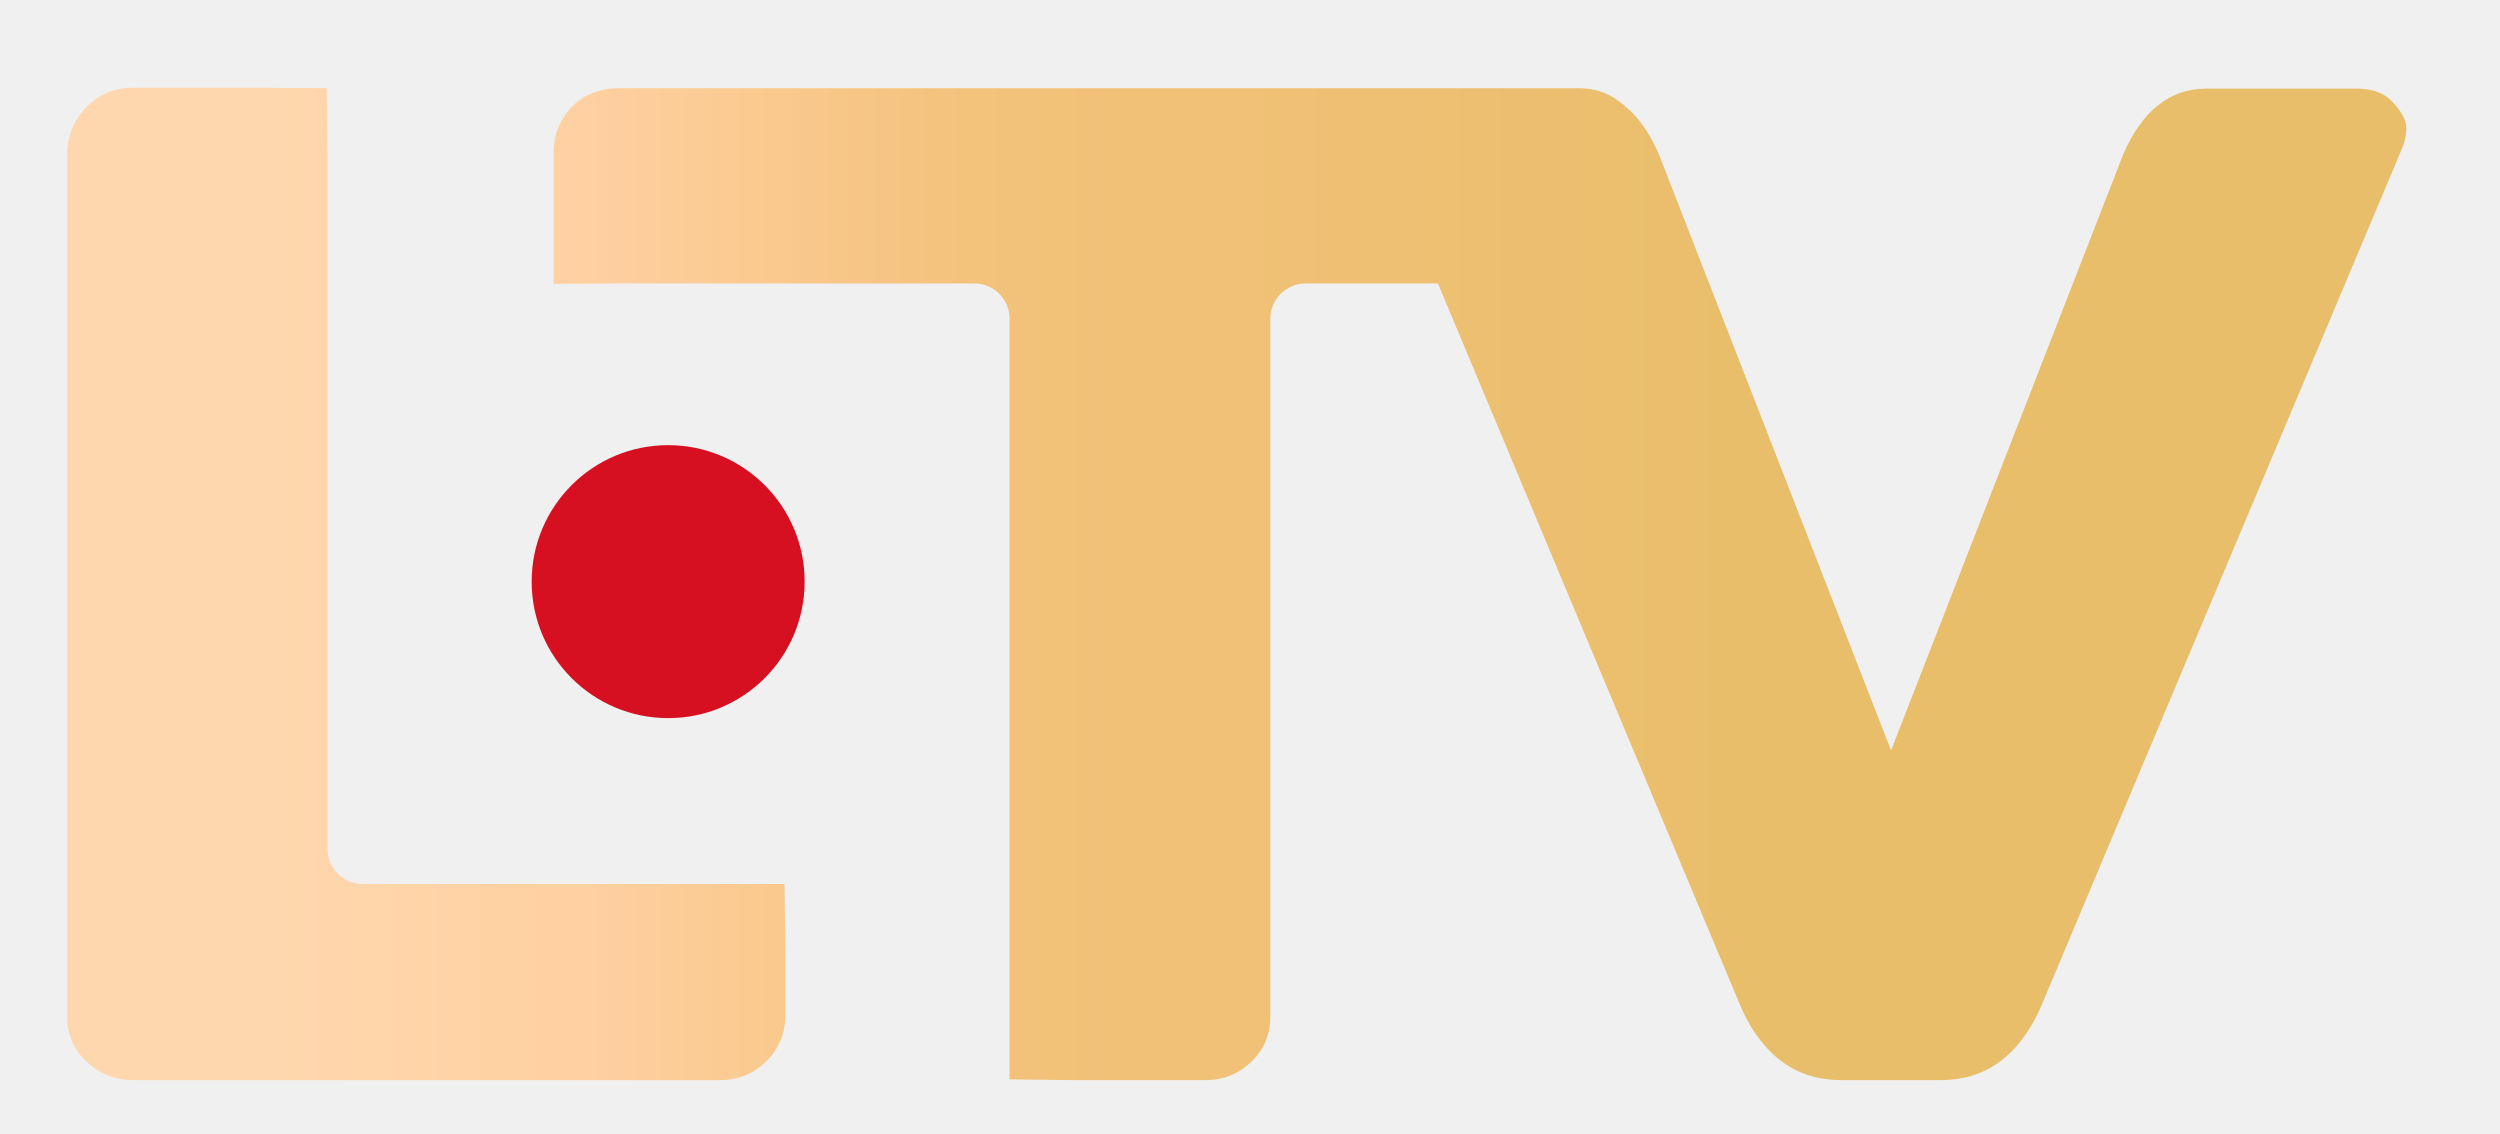
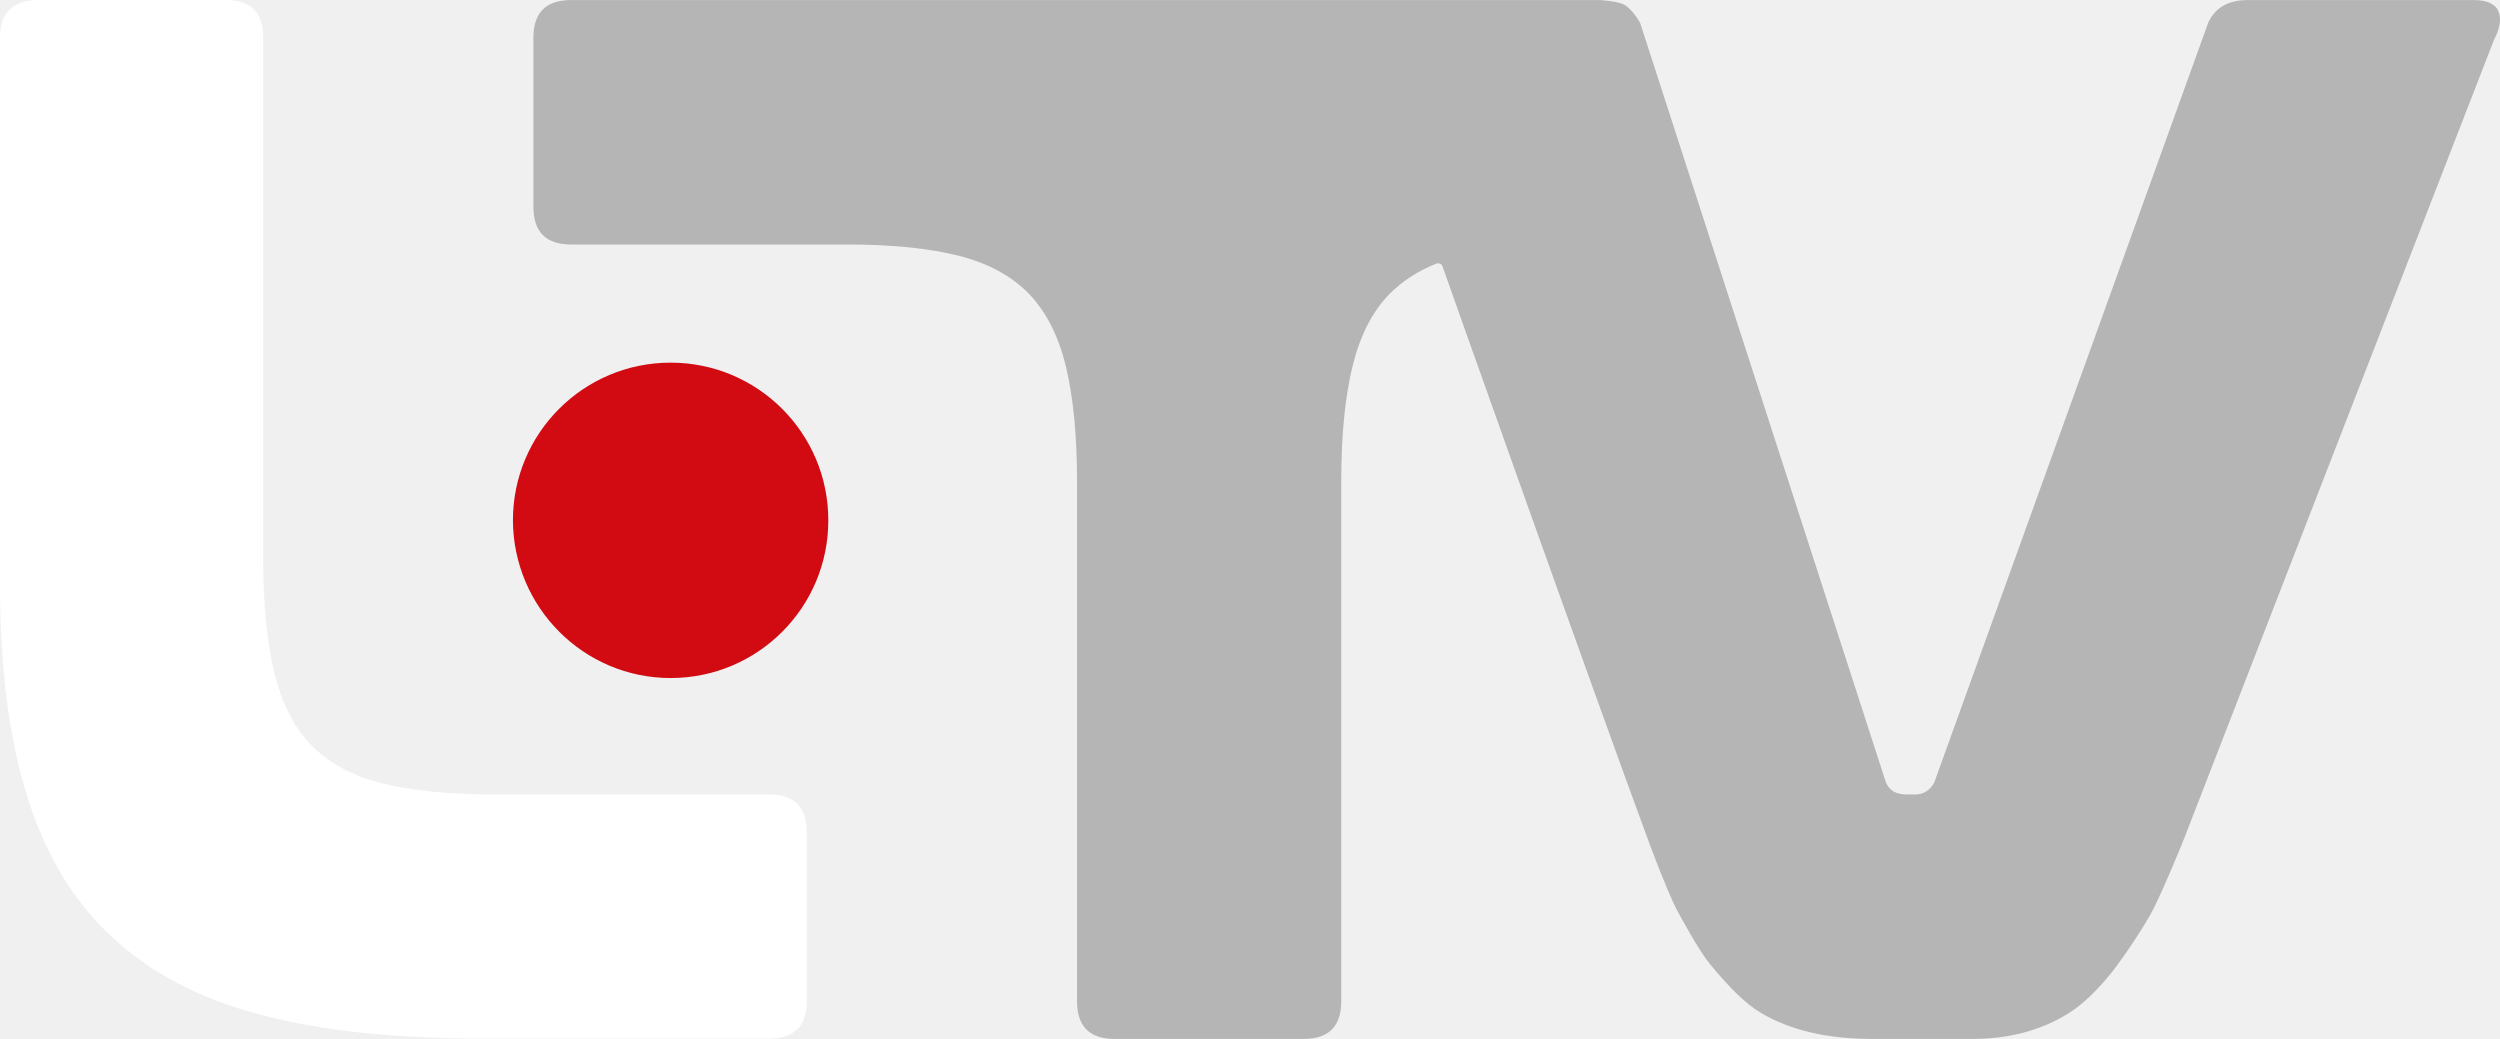
- <svg xmlns="http://www.w3.org/2000/svg" viewBox="0 0 595.3 269.9">
-   <defs>
-     <linearGradient id="A" gradientUnits="userSpaceOnUse" x1="15.915" y1="139.036" x2="573" y2="139.036">
-       <stop offset=".006" stop-color="#ffd7ae" />
-       <stop offset=".092" stop-color="#ffd7ae" />
-       <stop offset=".224" stop-color="#ffd0a0" />
-       <stop offset=".386" stop-color="#f3c27b" />
-       <stop offset=".568" stop-color="#eec073" />
-       <stop offset=".71" stop-color="#e9be6b" />
-     </linearGradient>
-   </defs>
-   <circle cx="159.1" cy="138.5" r="32.5" fill="#d61020" />
-   <path d="M573 30.4c0 1.6-.3 3-.8 4.4l-86.5 205.6c-5.2 11.2-13 16.8-23.6 16.8h-23.7c-10.5 0-18.4-5.6-23.6-16.8L342.4 67.5h-31.5c-4.6 0-8.4 3.7-8.4 8.4V242c0 4.3-1.5 7.9-4.5 10.8s-6.7 4.4-11 4.4h-31.1c-4.3 0-15.5-.2-15.5-.2V75.9c0-4.6-3.7-8.4-8.4-8.4h-84.5l-15.7.1v-31c0-4.5 1.5-8.2 4.4-11.2 3-3 6.7-4.4 11.2-4.4h228.5c3.8 0 7 1.1 9.7 3.2 3.7 2.6 6.9 6.7 9.4 12.5l55.3 142 55.3-142c4.5-10.3 11-15.5 19.6-15.6h36.1c3.8 0 6.8 1.2 8.7 3.5 2 2.2 3 4.2 3 5.8zM171.5 210.5H86.4c-4.6 0-8.4-3.7-8.4-8.4V36.9L77.8 21l-15.2-.1h-31c-4.3 0-8 1.5-11 4.6-3.1 3.1-4.6 6.9-4.6 11.4V242c0 4.3 1.5 7.9 4.6 10.8s6.8 4.4 11 4.4h139.9c4.3 0 7.9-1.5 11-4.5 3-3 4.5-6.7 4.5-11v-15.5l-.2-15.7h-15.3z" fill="url(#A)" />
+ <svg xmlns="http://www.w3.org/2000/svg" width="800" height="332.46" version="1.1" viewBox="0 0 800 332.46" xml:space="preserve">
+   <style type="text/css">
+ 	.st0{clip-path:url(#SVGID_00000123413167979271813550000014329365437935407249_);}
+ 	.st1{clip-path:url(#SVGID_00000123413167979271813550000014329365437935407249_);fill:#4A4A49;}
+ 	.st2{clip-path:url(#SVGID_00000123413167979271813550000014329365437935407249_);fill:#D20A11;}
+ </style>
+   <g stroke-width="11.289">
+     <path d="m12.643 0c-8.467 0-12.643 4.064-12.643 12.079v174.86c0 26.416 2.822 48.993 8.579 67.507 5.644 18.514 14.675 33.641 26.98 45.155 12.305 11.515 28.222 19.981 47.639 25.061 19.417 5.193 43.123 7.676 71.119 7.676h91.778c8.128 0 12.079-4.064 12.079-12.079v-53.96c0-8.128-4.064-12.079-12.079-12.079h-88.504c-14.337 0-26.19-1.242-35.56-3.612s-16.82-6.435-22.352-12.079-9.483-13.434-11.853-23.142c-2.371-9.708-3.612-21.9-3.612-36.689v-166.62c0.113-8.015-3.951-12.079-12.079-12.079h-59.492" fill="#fff" />
+     <path d="m798.12 12.643s-95.616 246.32-99.116 255.47c-1.242 3.161-5.757 14.224-9.821 22.578-2.596 5.193-9.708 15.804-13.659 20.771-4.628 5.644-9.031 9.934-13.547 12.756-8.805 5.532-19.078 8.241-30.818 8.241h-31.947c-14.337 0-26.19-2.709-35.56-8.241-5.532-3.274-10.611-8.692-16.369-15.579-3.499-4.177-9.595-15.353-11.063-18.175-0.564-1.016-3.838-8.354-8.128-19.755-18.965-51.364-66.152-184.46-66.491-185.47-0.226-0.79-1.129-1.129-1.919-0.903-5.983 2.371-10.95 5.644-15.014 9.708-5.532 5.644-9.483 13.434-11.853 23.142-2.371 9.708-3.612 21.9-3.612 36.689v166.51c0 8.128-4.064 12.079-12.079 12.079h-60.395c-8.128 0-12.079-4.064-12.079-12.079v-166.62c0-14.675-1.242-26.867-3.612-36.689-2.371-9.708-6.322-17.385-11.853-23.142-5.532-5.644-12.982-9.708-22.352-12.079s-21.223-3.612-35.56-3.612h-88.504c-8.128 0-12.079-4.064-12.079-12.079v-54.073c0-8.128 4.064-12.079 12.079-12.079h329.63c0.226 0 0.339 0.113 0.564 0.113 1.919 0.113 3.499 0.339 4.741 0.677 0.903 0.226 1.693 0.452 2.371 0.903 1.693 1.129 3.161 2.935 4.741 5.532l78.683 243.16c1.129 2.596 3.274 3.838 6.66 3.838h2.709c2.596 0 4.628-1.242 6.096-3.838l87.714-243.27c2.258-4.741 6.435-7.112 12.643-7.112h72.135c4.403 0 7.112 1.242 8.015 3.612 1.016 2.371 0.564 5.419-1.355 9.031" fill="#b5b5b6" />
+     <path d="m214.6 216.97c27.883 0 50.461-22.578 50.461-50.461 0-27.883-22.578-50.461-50.461-50.461-27.883 0-50.461 22.578-50.461 50.461 0.113 27.883 22.69 50.461 50.461 50.461" fill="#d20a11" />
+   </g>
</svg>
